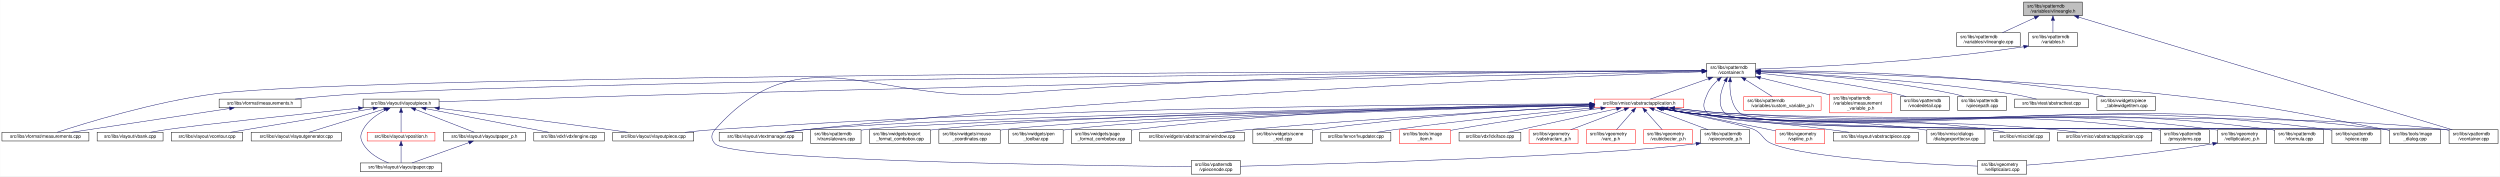
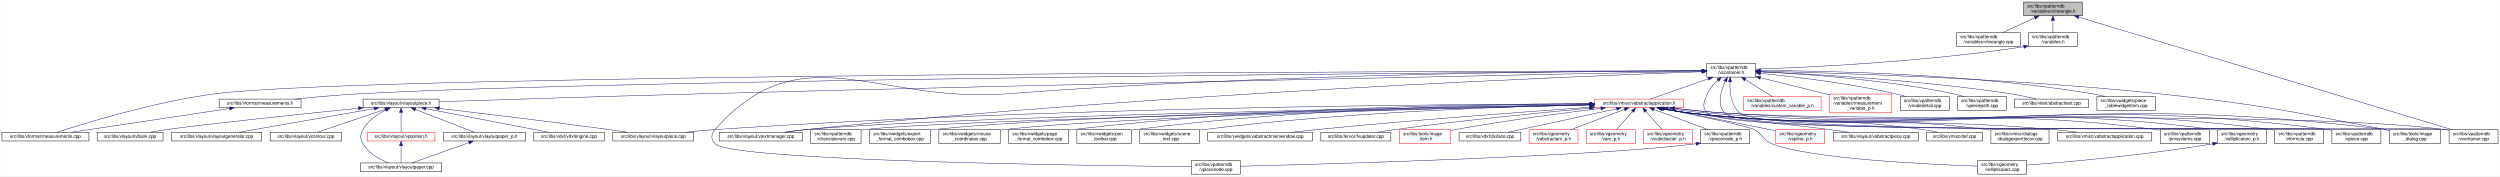
<svg xmlns="http://www.w3.org/2000/svg" xmlns:xlink="http://www.w3.org/1999/xlink" width="5462pt" height="385pt" viewBox="0.00 0.00 5461.50 385.00">
  <g id="graph0" class="graph" transform="scale(1 1) rotate(0) translate(4 381)">
    <polygon fill="white" stroke="transparent" points="-4,4 -4,-381 5457.5,-381 5457.5,4 -4,4" />
    <g id="node1" class="node">
      <g id="a_node1">
        <a xlink:title=" ">
          <polygon fill="#bfbfbf" stroke="black" points="4417,-346.5 4417,-376.5 4545,-376.5 4545,-346.5 4417,-346.5" />
          <text text-anchor="start" x="4425" y="-364.5" font-family="Helvetica,sans-Serif" font-size="10.00">src/libs/vpatterndb</text>
          <text text-anchor="middle" x="4481" y="-353.5" font-family="Helvetica,sans-Serif" font-size="10.00">/variables/vlineangle.h</text>
        </a>
      </g>
    </g>
    <g id="node2" class="node">
      <g id="a_node2">
        <a xlink:href="../../d6/d98/vlineangle_8cpp.html" target="_top" xlink:title=" ">
          <polygon fill="white" stroke="black" points="4270.5,-279.5 4270.5,-309.5 4409.5,-309.5 4409.5,-279.5 4270.5,-279.5" />
          <text text-anchor="start" x="4278.5" y="-297.5" font-family="Helvetica,sans-Serif" font-size="10.00">src/libs/vpatterndb</text>
          <text text-anchor="middle" x="4340" y="-286.5" font-family="Helvetica,sans-Serif" font-size="10.00">/variables/vlineangle.cpp</text>
        </a>
      </g>
    </g>
    <g id="edge1" class="edge">
      <path fill="none" stroke="midnightblue" d="M4441.15,-342.13C4418.75,-331.8 4391.22,-319.11 4370.54,-309.58" />
      <polygon fill="midnightblue" stroke="midnightblue" points="4439.86,-345.39 4450.41,-346.4 4442.79,-339.03 4439.86,-345.39" />
    </g>
    <g id="node3" class="node">
      <g id="a_node3">
        <a xlink:href="../../de/dca/variables_8h.html" target="_top" xlink:title=" ">
          <polygon fill="white" stroke="black" points="4427.5,-279.5 4427.5,-309.5 4534.5,-309.5 4534.5,-279.5 4427.5,-279.5" />
          <text text-anchor="start" x="4435.5" y="-297.5" font-family="Helvetica,sans-Serif" font-size="10.00">src/libs/vpatterndb</text>
          <text text-anchor="middle" x="4481" y="-286.5" font-family="Helvetica,sans-Serif" font-size="10.00">/variables.h</text>
        </a>
      </g>
    </g>
    <g id="edge2" class="edge">
      <path fill="none" stroke="midnightblue" d="M4481,-336.11C4481,-327.15 4481,-317.32 4481,-309.58" />
      <polygon fill="midnightblue" stroke="midnightblue" points="4477.5,-336.4 4481,-346.4 4484.5,-336.4 4477.5,-336.4" />
    </g>
-     <g id="node34" class="node">
-       <g id="a_node34">
+     <g id="node35" class="node">
+       <g id="a_node35">
        <a xlink:href="../../d6/d46/vcontainer_8cpp.html" target="_top" xlink:title=" ">
          <polygon fill="white" stroke="black" points="5346.5,-67.5 5346.5,-97.5 5453.5,-97.5 5453.5,-67.5 5346.5,-67.5" />
          <text text-anchor="start" x="5354.5" y="-85.5" font-family="Helvetica,sans-Serif" font-size="10.00">src/libs/vpatterndb</text>
          <text text-anchor="middle" x="5400" y="-74.5" font-family="Helvetica,sans-Serif" font-size="10.00">/vcontainer.cpp</text>
        </a>
      </g>
    </g>
    <g id="edge61" class="edge">
      <path fill="none" stroke="midnightblue" d="M4537.14,-343.58C4704.71,-293.07 5199.2,-144.02 5353.48,-97.52" />
      <polygon fill="midnightblue" stroke="midnightblue" points="4536.08,-340.24 4527.52,-346.48 4538.1,-346.94 4536.08,-340.24" />
    </g>
    <g id="node4" class="node">
      <g id="a_node4">
        <a xlink:href="../../d3/df7/vcontainer_8h.html" target="_top" xlink:title=" ">
          <polygon fill="white" stroke="black" points="3724.5,-212.5 3724.5,-242.5 3831.5,-242.5 3831.5,-212.5 3724.5,-212.5" />
          <text text-anchor="start" x="3732.5" y="-230.5" font-family="Helvetica,sans-Serif" font-size="10.00">src/libs/vpatterndb</text>
          <text text-anchor="middle" x="3778" y="-219.5" font-family="Helvetica,sans-Serif" font-size="10.00">/vcontainer.h</text>
        </a>
      </g>
    </g>
    <g id="edge3" class="edge">
      <path fill="none" stroke="midnightblue" d="M4417.12,-278.85C4195.23,-245.09 3940.9,-233.62 3831.92,-230" />
      <polygon fill="midnightblue" stroke="midnightblue" points="4416.91,-282.36 4427.33,-280.42 4417.98,-275.44 4416.91,-282.36" />
    </g>
    <g id="node5" class="node">
      <g id="a_node5">
        <a xlink:href="../../d2/d47/image__dialog_8cpp.html" target="_top" xlink:title=" ">
          <polygon fill="white" stroke="black" points="5216,-67.5 5216,-97.5 5328,-97.5 5328,-67.5 5216,-67.5" />
          <text text-anchor="start" x="5224" y="-85.5" font-family="Helvetica,sans-Serif" font-size="10.00">src/libs/tools/image</text>
          <text text-anchor="middle" x="5272" y="-74.5" font-family="Helvetica,sans-Serif" font-size="10.00">_dialog.cpp</text>
        </a>
      </g>
    </g>
    <g id="edge4" class="edge">
      <path fill="none" stroke="midnightblue" d="M3841.77,-225.32C3993.38,-222.03 4387.12,-210.58 4714,-176 4934.61,-152.66 4989.08,-139.5 5207,-98 5209.84,-97.46 5212.74,-96.89 5215.67,-96.29" />
      <polygon fill="midnightblue" stroke="midnightblue" points="3841.63,-221.83 3831.71,-225.54 3841.78,-228.82 3841.63,-221.83" />
    </g>
    <g id="node6" class="node">
      <g id="a_node6">
        <a xlink:href="../../dc/db7/measurements_8h.html" target="_top" xlink:title=" ">
          <polygon fill="white" stroke="black" points="474.5,-145.5 474.5,-164.5 653.5,-164.5 653.5,-145.5 474.5,-145.5" />
          <text text-anchor="middle" x="564" y="-152.5" font-family="Helvetica,sans-Serif" font-size="10.00">src/libs/vformat/measurements.h</text>
        </a>
      </g>
    </g>
    <g id="edge5" class="edge">
      <path fill="none" stroke="midnightblue" d="M3714.19,-226.08C3335.56,-223.5 1379.93,-208.78 780,-176 733.65,-173.47 681.87,-168.74 640.62,-164.51" />
      <polygon fill="midnightblue" stroke="midnightblue" points="3714.39,-229.58 3724.41,-226.15 3714.44,-222.58 3714.39,-229.58" />
    </g>
    <g id="node7" class="node">
      <g id="a_node7">
        <a xlink:href="../../d9/de3/measurements_8cpp.html" target="_top" xlink:title=" ">
          <polygon fill="white" stroke="black" points="0,-73 0,-92 190,-92 190,-73 0,-73" />
          <text text-anchor="middle" x="95" y="-80" font-family="Helvetica,sans-Serif" font-size="10.00">src/libs/vformat/measurements.cpp</text>
        </a>
      </g>
    </g>
    <g id="edge7" class="edge">
      <path fill="none" stroke="midnightblue" d="M3714.35,-226.41C3283.26,-225.68 798.19,-219.6 465,-176 333.04,-158.73 180.2,-111.56 120.62,-92.08" />
      <polygon fill="midnightblue" stroke="midnightblue" points="3714.44,-229.91 3724.45,-226.43 3714.45,-222.91 3714.44,-229.91" />
    </g>
    <g id="node8" class="node">
      <g id="a_node8">
        <a xlink:href="../../d6/de0/vlayoutpiece_8h.html" target="_top" xlink:title=" ">
          <polygon fill="white" stroke="black" points="789,-145.5 789,-164.5 955,-164.5 955,-145.5 789,-145.5" />
          <text text-anchor="middle" x="872" y="-152.5" font-family="Helvetica,sans-Serif" font-size="10.00">src/libs/vlayout/vlayoutpiece.h</text>
        </a>
      </g>
    </g>
    <g id="edge8" class="edge">
      <path fill="none" stroke="midnightblue" d="M3714.07,-225.26C3446.72,-220.03 2391.94,-198.99 1525,-176 1320.2,-170.57 1079.32,-162.85 955.23,-158.77" />
      <polygon fill="midnightblue" stroke="midnightblue" points="3714.29,-228.76 3724.36,-225.46 3714.43,-221.77 3714.29,-228.76" />
    </g>
    <g id="node17" class="node">
      <g id="a_node17">
        <a xlink:href="../../d8/d70/vtextmanager_8cpp.html" target="_top" xlink:title=" ">
          <polygon fill="white" stroke="black" points="1567,-73 1567,-92 1749,-92 1749,-73 1567,-73" />
          <text text-anchor="middle" x="1658" y="-80" font-family="Helvetica,sans-Serif" font-size="10.00">src/libs/vlayout/vtextmanager.cpp</text>
        </a>
      </g>
    </g>
    <g id="edge19" class="edge">
      <path fill="none" stroke="midnightblue" d="M3714.06,-224.31C3463.68,-215.33 2525.95,-177.97 1758,-98 1742.73,-96.41 1726.22,-94.21 1711.1,-92.01" />
      <polygon fill="midnightblue" stroke="midnightblue" points="3714.3,-227.82 3724.42,-224.68 3714.55,-220.82 3714.3,-227.82" />
    </g>
    <g id="node18" class="node">
      <g id="a_node18">
        <a xlink:href="../../d5/d74/vabstractapplication_8h.html" target="_top" xlink:title=" ">
          <polygon fill="white" stroke="red" points="3479.5,-145.5 3479.5,-164.5 3674.5,-164.5 3674.5,-145.5 3479.5,-145.5" />
          <text text-anchor="middle" x="3577" y="-152.5" font-family="Helvetica,sans-Serif" font-size="10.00">src/libs/vmisc/vabstractapplication.h</text>
        </a>
      </g>
    </g>
    <g id="edge20" class="edge">
      <path fill="none" stroke="midnightblue" d="M3728.14,-209.01C3687.77,-194.85 3632.63,-175.51 3601.33,-164.53" />
      <polygon fill="midnightblue" stroke="midnightblue" points="3727.21,-212.4 3737.81,-212.4 3729.53,-205.79 3727.21,-212.4" />
    </g>
    <g id="node33" class="node">
      <g id="a_node33">
        <a xlink:href="../../db/d11/vformula_8cpp.html" target="_top" xlink:title=" ">
          <polygon fill="white" stroke="black" points="4965.5,-67.5 4965.5,-97.5 5072.5,-97.5 5072.5,-67.5 4965.5,-67.5" />
          <text text-anchor="start" x="4973.5" y="-85.5" font-family="Helvetica,sans-Serif" font-size="10.00">src/libs/vpatterndb</text>
          <text text-anchor="middle" x="5019" y="-74.5" font-family="Helvetica,sans-Serif" font-size="10.00">/vformula.cpp</text>
        </a>
      </g>
    </g>
    <g id="edge53" class="edge">
      <path fill="none" stroke="midnightblue" d="M3748.79,-205.76C3739.73,-197.63 3730.85,-187.48 3726,-176 3718.73,-158.81 3713,-147.39 3726,-134 3773.67,-84.92 4889.15,-106.83 4957,-98 4959.74,-97.64 4962.54,-97.22 4965.35,-96.74" />
      <polygon fill="midnightblue" stroke="midnightblue" points="3746.79,-208.65 3756.7,-212.38 3751.28,-203.28 3746.79,-208.65" />
    </g>
-     <g id="edge54" class="edge">
-       <path fill="none" stroke="midnightblue" d="M3775.43,-202.21C3774.65,-180.7 3777.52,-150.27 3797,-134 3862.69,-79.14 5252.09,-108.65 5337,-98 5340.01,-97.62 5343.08,-97.16 5346.17,-96.64" />
-       <polygon fill="midnightblue" stroke="midnightblue" points="3771.94,-202.48 3776.07,-212.23 3778.92,-202.03 3771.94,-202.48" />
-     </g>
-     <g id="node35" class="node">
-       <g id="a_node35">
+     <g id="node34" class="node">
+       <g id="a_node34">
        <a xlink:href="../../df/d7a/vpiece_8cpp.html" target="_top" xlink:title=" ">
          <polygon fill="white" stroke="black" points="5090.5,-67.5 5090.5,-97.5 5197.5,-97.5 5197.5,-67.5 5090.5,-67.5" />
          <text text-anchor="start" x="5098.5" y="-85.5" font-family="Helvetica,sans-Serif" font-size="10.00">src/libs/vpatterndb</text>
          <text text-anchor="middle" x="5144" y="-74.5" font-family="Helvetica,sans-Serif" font-size="10.00">/vpiece.cpp</text>
        </a>
      </g>
    </g>
-     <g id="edge57" class="edge">
+     <g id="edge55" class="edge">
      <path fill="none" stroke="midnightblue" d="M3765.06,-203.25C3755.32,-182.3 3746.4,-152.09 3764,-134 3815.08,-81.5 5009.35,-107.39 5082,-98 5084.74,-97.65 5087.54,-97.22 5090.35,-96.75" />
      <polygon fill="midnightblue" stroke="midnightblue" points="3762.04,-205.04 3769.64,-212.42 3768.3,-201.91 3762.04,-205.04" />
+     </g>
+     <g id="edge57" class="edge">
+       <path fill="none" stroke="midnightblue" d="M3775.43,-202.21C3774.65,-180.7 3777.52,-150.27 3797,-134 3862.69,-79.14 5252.09,-108.65 5337,-98 5340.01,-97.62 5343.08,-97.16 5346.17,-96.64" />
+       <polygon fill="midnightblue" stroke="midnightblue" points="3771.94,-202.48 3776.07,-212.23 3778.92,-202.03 3771.94,-202.48" />
    </g>
    <g id="node37" class="node">
      <g id="a_node37">
        <a xlink:href="../../d8/dba/vpiecenode_8cpp.html" target="_top" xlink:title=" ">
          <polygon fill="white" stroke="black" points="2598.5,-0.5 2598.5,-30.5 2705.5,-30.5 2705.5,-0.5 2598.5,-0.5" />
          <text text-anchor="start" x="2606.5" y="-18.5" font-family="Helvetica,sans-Serif" font-size="10.00">src/libs/vpatterndb</text>
          <text text-anchor="middle" x="2652" y="-7.5" font-family="Helvetica,sans-Serif" font-size="10.00">/vpiecenode.cpp</text>
        </a>
      </g>
    </g>
    <g id="edge56" class="edge">
      <path fill="none" stroke="midnightblue" d="M3714.12,-226.52C3499.39,-226.15 2784.04,-221.37 2195,-176 1910.62,-154.1 1747.03,-311.59 1558,-98 1548.87,-87.68 1548.48,-76.96 1558,-67 1594.27,-29.01 2383.23,-18.98 2598.28,-16.94" />
      <polygon fill="midnightblue" stroke="midnightblue" points="3714.26,-230.02 3724.26,-226.54 3714.27,-223.02 3714.26,-230.02" />
    </g>
    <g id="node45" class="node">
      <g id="a_node45">
        <a xlink:href="../../d3/d02/custom__variable__p_8h.html" target="_top" xlink:title=" ">
          <polygon fill="white" stroke="red" points="3805.5,-140 3805.5,-170 3974.5,-170 3974.5,-140 3805.5,-140" />
          <text text-anchor="start" x="3813.5" y="-158" font-family="Helvetica,sans-Serif" font-size="10.00">src/libs/vpatterndb</text>
          <text text-anchor="middle" x="3890" y="-147" font-family="Helvetica,sans-Serif" font-size="10.00">/variables/custom_variable_p.h</text>
        </a>
      </g>
    </g>
    <g id="edge51" class="edge">
      <path fill="none" stroke="midnightblue" d="M3809.1,-206.92C3827.69,-195.22 3850.87,-180.63 3867.64,-170.07" />
      <polygon fill="midnightblue" stroke="midnightblue" points="3806.99,-204.11 3800.4,-212.4 3810.72,-210.04 3806.99,-204.11" />
    </g>
    <g id="node46" class="node">
      <g id="a_node46">
        <a xlink:href="../../d7/d8a/measurement__variable__p_8h.html" target="_top" xlink:title=" ">
          <polygon fill="white" stroke="red" points="3993,-134.5 3993,-175.5 4129,-175.5 4129,-134.5 3993,-134.5" />
          <text text-anchor="start" x="4001" y="-163.5" font-family="Helvetica,sans-Serif" font-size="10.00">src/libs/vpatterndb</text>
          <text text-anchor="start" x="4001" y="-152.5" font-family="Helvetica,sans-Serif" font-size="10.00">/variables/measurement</text>
          <text text-anchor="middle" x="4061" y="-141.5" font-family="Helvetica,sans-Serif" font-size="10.00">_variable_p.h</text>
        </a>
      </g>
    </g>
    <g id="edge52" class="edge">
      <path fill="none" stroke="midnightblue" d="M3841.63,-211.14C3882.37,-201.25 3936.34,-188.03 3984,-176 3986.95,-175.26 3989.95,-174.49 3992.99,-173.72" />
      <polygon fill="midnightblue" stroke="midnightblue" points="3840.73,-207.76 3831.83,-213.52 3842.38,-214.56 3840.73,-207.76" />
    </g>
    <g id="node47" class="node">
      <g id="a_node47">
        <a xlink:href="../../d6/d91/vnodedetail_8cpp.html" target="_top" xlink:title=" ">
          <polygon fill="white" stroke="black" points="4147.5,-140 4147.5,-170 4254.5,-170 4254.5,-140 4147.5,-140" />
          <text text-anchor="start" x="4155.5" y="-158" font-family="Helvetica,sans-Serif" font-size="10.00">src/libs/vpatterndb</text>
          <text text-anchor="middle" x="4201" y="-147" font-family="Helvetica,sans-Serif" font-size="10.00">/vnodedetail.cpp</text>
        </a>
      </g>
    </g>
-     <g id="edge55" class="edge">
+     <g id="edge54" class="edge">
      <path fill="none" stroke="midnightblue" d="M3841.9,-220.81C3914.33,-213.61 4035.64,-199.25 4138,-176 4145.27,-174.35 4152.92,-172.24 4160.27,-170.03" />
      <polygon fill="midnightblue" stroke="midnightblue" points="3841.19,-217.36 3831.57,-221.82 3841.87,-224.33 3841.19,-217.36" />
    </g>
    <g id="node48" class="node">
      <g id="a_node48">
        <a xlink:href="../../da/de1/vpiecepath_8cpp.html" target="_top" xlink:title=" ">
          <polygon fill="white" stroke="black" points="4272.5,-140 4272.5,-170 4379.5,-170 4379.5,-140 4272.5,-140" />
          <text text-anchor="start" x="4280.5" y="-158" font-family="Helvetica,sans-Serif" font-size="10.00">src/libs/vpatterndb</text>
          <text text-anchor="middle" x="4326" y="-147" font-family="Helvetica,sans-Serif" font-size="10.00">/vpiecepath.cpp</text>
        </a>
      </g>
    </g>
    <g id="edge58" class="edge">
      <path fill="none" stroke="midnightblue" d="M3841.94,-224.1C3935.49,-219.64 4114.79,-207.46 4264,-176 4271.41,-174.44 4279.2,-172.32 4286.64,-170.05" />
      <polygon fill="midnightblue" stroke="midnightblue" points="3841.61,-220.61 3831.78,-224.57 3841.93,-227.61 3841.61,-220.61" />
    </g>
    <g id="node49" class="node">
      <g id="a_node49">
        <a xlink:href="../../d1/d3a/abstracttest_8cpp.html" target="_top" xlink:title=" ">
          <polygon fill="white" stroke="black" points="4397.5,-145.5 4397.5,-164.5 4558.5,-164.5 4558.5,-145.5 4397.5,-145.5" />
          <text text-anchor="middle" x="4478" y="-152.5" font-family="Helvetica,sans-Serif" font-size="10.00">src/libs/vtest/abstracttest.cpp</text>
        </a>
      </g>
    </g>
    <g id="edge59" class="edge">
      <path fill="none" stroke="midnightblue" d="M3841.9,-224.13C3953.47,-219.36 4190.81,-206.31 4389,-176 4407.79,-173.13 4428.52,-168.55 4445.24,-164.5" />
      <polygon fill="midnightblue" stroke="midnightblue" points="3841.67,-220.64 3831.82,-224.56 3841.96,-227.64 3841.67,-220.64" />
    </g>
    <g id="node50" class="node">
      <g id="a_node50">
        <a xlink:href="../../da/db4/piece__tablewidgetitem_8cpp.html" target="_top" xlink:title=" ">
          <polygon fill="white" stroke="black" points="4577,-140 4577,-170 4705,-170 4705,-140 4577,-140" />
          <text text-anchor="start" x="4585" y="-158" font-family="Helvetica,sans-Serif" font-size="10.00">src/libs/vwidgets/piece</text>
          <text text-anchor="middle" x="4641" y="-147" font-family="Helvetica,sans-Serif" font-size="10.00">_tablewidgetitem.cpp</text>
        </a>
      </g>
    </g>
    <g id="edge60" class="edge">
      <path fill="none" stroke="midnightblue" d="M3841.76,-226.8C3976.71,-226.49 4300.81,-220.66 4568,-176 4576.94,-174.51 4586.37,-172.36 4595.37,-170.03" />
      <polygon fill="midnightblue" stroke="midnightblue" points="3841.59,-223.3 3831.6,-226.82 3841.6,-230.3 3841.59,-223.3" />
    </g>
    <g id="edge6" class="edge">
      <path fill="none" stroke="midnightblue" d="M497.33,-143.98C404.73,-130.06 238.78,-105.11 151.77,-92.03" />
      <polygon fill="midnightblue" stroke="midnightblue" points="497.02,-147.47 507.43,-145.5 498.06,-140.55 497.02,-147.47" />
    </g>
    <g id="node9" class="node">
      <g id="a_node9">
        <a xlink:href="../../dd/d66/vdxfengine_8cpp.html" target="_top" xlink:title=" ">
          <polygon fill="white" stroke="black" points="1162,-73 1162,-92 1316,-92 1316,-73 1162,-73" />
          <text text-anchor="middle" x="1239" y="-80" font-family="Helvetica,sans-Serif" font-size="10.00">src/libs/vdxf/vdxfengine.cpp</text>
        </a>
      </g>
    </g>
    <g id="edge9" class="edge">
      <path fill="none" stroke="midnightblue" d="M926.17,-143.59C998.99,-129.6 1127.11,-104.99 1194.57,-92.03" />
      <polygon fill="midnightblue" stroke="midnightblue" points="925.43,-140.17 916.27,-145.5 926.75,-147.05 925.43,-140.17" />
    </g>
    <g id="node10" class="node">
      <g id="a_node10">
        <a xlink:href="../../de/da8/vbank_8cpp.html" target="_top" xlink:title=" ">
          <polygon fill="white" stroke="black" points="208,-73 208,-92 352,-92 352,-73 208,-73" />
          <text text-anchor="middle" x="280" y="-80" font-family="Helvetica,sans-Serif" font-size="10.00">src/libs/vlayout/vbank.cpp</text>
        </a>
      </g>
    </g>
    <g id="edge10" class="edge">
      <path fill="none" stroke="midnightblue" d="M778.69,-144.54C653.88,-131.76 439.24,-109.28 361,-98 349.12,-96.29 336.32,-94.14 324.48,-92.02" />
      <polygon fill="midnightblue" stroke="midnightblue" points="778.69,-148.06 788.99,-145.6 779.4,-141.1 778.69,-148.06" />
    </g>
    <g id="node11" class="node">
      <g id="a_node11">
-         <a xlink:href="../../df/d5d/vcontour_8cpp.html" target="_top" xlink:title=" ">
-           <polygon fill="white" stroke="black" points="370,-73 370,-92 526,-92 526,-73 370,-73" />
-           <text text-anchor="middle" x="448" y="-80" font-family="Helvetica,sans-Serif" font-size="10.00">src/libs/vlayout/vcontour.cpp</text>
+         <a xlink:href="../../d3/d39/vlayoutgenerator_8cpp.html" target="_top" xlink:title=" ">
+           <polygon fill="white" stroke="black" points="370.5,-73 370.5,-92 567.5,-92 567.5,-73 370.5,-73" />
+           <text text-anchor="middle" x="469" y="-80" font-family="Helvetica,sans-Serif" font-size="10.00">src/libs/vlayout/vlayoutgenerator.cpp</text>
        </a>
      </g>
    </g>
    <g id="edge11" class="edge">
-       <path fill="none" stroke="midnightblue" d="M810.96,-143.85C727.1,-129.91 577.75,-105.07 499.33,-92.03" />
-       <polygon fill="midnightblue" stroke="midnightblue" points="810.42,-147.31 820.86,-145.5 811.57,-140.4 810.42,-147.31" />
+       <path fill="none" stroke="midnightblue" d="M813.5,-143.77C733.7,-129.81 592.17,-105.05 517.78,-92.03" />
+       <polygon fill="midnightblue" stroke="midnightblue" points="812.94,-147.22 823.39,-145.5 814.14,-140.33 812.94,-147.22" />
    </g>
    <g id="node12" class="node">
      <g id="a_node12">
-         <a xlink:href="../../d3/d39/vlayoutgenerator_8cpp.html" target="_top" xlink:title=" ">
-           <polygon fill="white" stroke="black" points="544.5,-73 544.5,-92 741.5,-92 741.5,-73 544.5,-73" />
-           <text text-anchor="middle" x="643" y="-80" font-family="Helvetica,sans-Serif" font-size="10.00">src/libs/vlayout/vlayoutgenerator.cpp</text>
+         <a xlink:href="../../df/d5d/vcontour_8cpp.html" target="_top" xlink:title=" ">
+           <polygon fill="white" stroke="black" points="586,-73 586,-92 742,-92 742,-73 586,-73" />
+           <text text-anchor="middle" x="664" y="-80" font-family="Helvetica,sans-Serif" font-size="10.00">src/libs/vlayout/vcontour.cpp</text>
        </a>
      </g>
    </g>
    <g id="edge12" class="edge">
-       <path fill="none" stroke="midnightblue" d="M834.79,-142.55C788.86,-128.4 711.78,-104.68 670.72,-92.03" />
-       <polygon fill="midnightblue" stroke="midnightblue" points="833.79,-145.9 844.38,-145.5 835.85,-139.21 833.79,-145.9" />
+       <path fill="none" stroke="midnightblue" d="M837.42,-142.28C795.6,-128.11 726.24,-104.6 689.18,-92.03" />
+       <polygon fill="midnightblue" stroke="midnightblue" points="836.32,-145.6 846.91,-145.5 838.56,-138.97 836.32,-145.6" />
    </g>
    <g id="node13" class="node">
      <g id="a_node13">
        <a xlink:href="../../d2/d2d/vlayoutpaper__p_8h.html" target="_top" xlink:title=" ">
          <polygon fill="white" stroke="black" points="964.5,-73 964.5,-92 1143.5,-92 1143.5,-73 964.5,-73" />
          <text text-anchor="middle" x="1054" y="-80" font-family="Helvetica,sans-Serif" font-size="10.00">src/libs/vlayout/vlayoutpaper_p.h</text>
        </a>
      </g>
    </g>
    <g id="edge13" class="edge">
      <path fill="none" stroke="midnightblue" d="M903.66,-141.74C940.38,-127.51 999.95,-104.44 1031.97,-92.03" />
      <polygon fill="midnightblue" stroke="midnightblue" points="902.01,-138.62 893.95,-145.5 904.54,-145.15 902.01,-138.62" />
    </g>
    <g id="node14" class="node">
      <g id="a_node14">
        <a xlink:href="../../d1/dd1/vlayoutpaper_8cpp.html" target="_top" xlink:title=" ">
          <polygon fill="white" stroke="black" points="783,-6 783,-25 961,-25 961,-6 783,-6" />
          <text text-anchor="middle" x="872" y="-13" font-family="Helvetica,sans-Serif" font-size="10.00">src/libs/vlayout/vlayoutpaper.cpp</text>
        </a>
      </g>
    </g>
    <g id="edge15" class="edge">
      <path fill="none" stroke="midnightblue" d="M838.94,-141.04C820.66,-131.96 799.56,-117.87 789,-98 782.53,-85.83 782.25,-79.01 789,-67 800.82,-45.97 825.33,-32.68 844.67,-25.04" />
      <polygon fill="midnightblue" stroke="midnightblue" points="837.63,-144.29 848.18,-145.33 840.59,-137.94 837.63,-144.29" />
    </g>
    <g id="node15" class="node">
      <g id="a_node15">
        <a xlink:href="../../db/d5c/vposition_8h.html" target="_top" xlink:title=" ">
          <polygon fill="white" stroke="red" points="798,-73 798,-92 946,-92 946,-73 798,-73" />
          <text text-anchor="middle" x="872" y="-80" font-family="Helvetica,sans-Serif" font-size="10.00">src/libs/vlayout/vposition.h</text>
        </a>
      </g>
    </g>
    <g id="edge16" class="edge">
      <path fill="none" stroke="midnightblue" d="M872,-134.94C872,-121.03 872,-102.82 872,-92.22" />
      <polygon fill="midnightblue" stroke="midnightblue" points="868.5,-135.36 872,-145.36 875.5,-135.36 868.5,-135.36" />
    </g>
    <g id="node16" class="node">
      <g id="a_node16">
        <a xlink:href="../../dd/d70/vlayoutpiece_8cpp.html" target="_top" xlink:title=" ">
          <polygon fill="white" stroke="black" points="1334.5,-73 1334.5,-92 1511.5,-92 1511.5,-73 1334.5,-73" />
          <text text-anchor="middle" x="1423" y="-80" font-family="Helvetica,sans-Serif" font-size="10.00">src/libs/vlayout/vlayoutpiece.cpp</text>
        </a>
      </g>
    </g>
    <g id="edge18" class="edge">
      <path fill="none" stroke="midnightblue" d="M955.41,-144.29C1046.35,-133.57 1196.14,-115.49 1325,-98 1338.63,-96.15 1353.32,-94.04 1367.06,-92.01" />
      <polygon fill="midnightblue" stroke="midnightblue" points="954.95,-140.82 945.43,-145.47 955.77,-147.78 954.95,-140.82" />
    </g>
    <g id="edge14" class="edge">
      <path fill="none" stroke="midnightblue" d="M1020.22,-69.44C984.12,-56.54 927.79,-36.42 895.98,-25.06" />
      <polygon fill="midnightblue" stroke="midnightblue" points="1019.24,-72.8 1029.83,-72.87 1021.59,-66.21 1019.24,-72.8" />
    </g>
    <g id="edge17" class="edge">
      <path fill="none" stroke="midnightblue" d="M872,-62.54C872,-50.17 872,-34.62 872,-25.13" />
      <polygon fill="midnightblue" stroke="midnightblue" points="868.5,-62.73 872,-72.73 875.5,-62.73 868.5,-62.73" />
    </g>
    <g id="edge23" class="edge">
      <path fill="none" stroke="midnightblue" d="M3654.2,-144.31C3687.87,-140.46 3727.83,-136.38 3764,-134 4404.15,-91.85 4570.25,-176.21 5207,-98 5209.87,-97.65 5212.8,-97.23 5215.75,-96.75" />
      <polygon fill="midnightblue" stroke="midnightblue" points="3653.49,-140.87 3643.96,-145.5 3654.3,-147.82 3653.49,-140.87" />
    </g>
    <g id="edge33" class="edge">
      <path fill="none" stroke="midnightblue" d="M3469.37,-154.01C3167.5,-153.41 2287.27,-147.2 1558,-98 1536.6,-96.56 1513.35,-94.31 1492.28,-92.01" />
      <polygon fill="midnightblue" stroke="midnightblue" points="3469.42,-157.51 3479.43,-154.03 3469.44,-150.51 3469.42,-157.51" />
    </g>
    <g id="edge34" class="edge">
      <path fill="none" stroke="midnightblue" d="M3469.4,-152.29C3131.39,-146.66 2093.45,-127.39 1758,-98 1742.01,-96.6 1724.67,-94.35 1709,-92.03" />
      <polygon fill="midnightblue" stroke="midnightblue" points="3469.38,-155.79 3479.44,-152.46 3469.5,-148.79 3469.38,-155.79" />
    </g>
    <g id="node19" class="node">
      <g id="a_node19">
        <a xlink:href="../../d4/d90/fvupdater_8cpp.html" target="_top" xlink:title=" ">
          <polygon fill="white" stroke="black" points="2881.5,-73 2881.5,-92 3034.5,-92 3034.5,-73 2881.5,-73" />
          <text text-anchor="middle" x="2958" y="-80" font-family="Helvetica,sans-Serif" font-size="10.00">src/libs/fervor/fvupdater.cpp</text>
        </a>
      </g>
    </g>
    <g id="edge21" class="edge">
      <path fill="none" stroke="midnightblue" d="M3468.79,-144.62C3360.94,-134.81 3190.68,-118.05 3044,-98 3031.4,-96.28 3017.81,-94.12 3005.23,-92.01" />
      <polygon fill="midnightblue" stroke="midnightblue" points="3468.76,-148.14 3479.03,-145.55 3469.39,-141.16 3468.76,-148.14" />
    </g>
    <g id="node20" class="node">
      <g id="a_node20">
        <a xlink:href="../../d1/d8d/image__item_8h.html" target="_top" xlink:title=" ">
          <polygon fill="white" stroke="red" points="3053,-67.5 3053,-97.5 3165,-97.5 3165,-67.5 3053,-67.5" />
          <text text-anchor="start" x="3061" y="-85.5" font-family="Helvetica,sans-Serif" font-size="10.00">src/libs/tools/image</text>
          <text text-anchor="middle" x="3109" y="-74.5" font-family="Helvetica,sans-Serif" font-size="10.00">_item.h</text>
        </a>
      </g>
    </g>
    <g id="edge22" class="edge">
      <path fill="none" stroke="midnightblue" d="M3493.17,-144.25C3411.64,-134.32 3284.42,-117.61 3175,-98 3171.77,-97.42 3168.45,-96.79 3165.11,-96.14" />
      <polygon fill="midnightblue" stroke="midnightblue" points="3493.02,-147.76 3503.37,-145.49 3493.87,-140.81 3493.02,-147.76" />
    </g>
    <g id="node21" class="node">
      <g id="a_node21">
        <a xlink:href="../../d9/dc8/dxiface_8cpp.html" target="_top" xlink:title=" ">
          <polygon fill="white" stroke="black" points="3183.5,-73 3183.5,-92 3318.5,-92 3318.5,-73 3183.5,-73" />
          <text text-anchor="middle" x="3251" y="-80" font-family="Helvetica,sans-Serif" font-size="10.00">src/libs/vdxf/dxiface.cpp</text>
        </a>
      </g>
    </g>
    <g id="edge24" class="edge">
      <path fill="none" stroke="midnightblue" d="M3527.69,-143.34C3462.8,-129.3 3350.02,-104.91 3290.46,-92.03" />
      <polygon fill="midnightblue" stroke="midnightblue" points="3527.16,-146.8 3537.68,-145.5 3528.64,-139.96 3527.16,-146.8" />
    </g>
    <g id="node22" class="node">
      <g id="a_node22">
        <a xlink:href="../../da/d75/vabstractarc__p_8h.html" target="_top" xlink:title=" ">
          <polygon fill="white" stroke="red" points="3336.5,-67.5 3336.5,-97.5 3443.5,-97.5 3443.5,-67.5 3336.5,-67.5" />
          <text text-anchor="start" x="3344.5" y="-85.5" font-family="Helvetica,sans-Serif" font-size="10.00">src/libs/vgeometry</text>
          <text text-anchor="middle" x="3390" y="-74.5" font-family="Helvetica,sans-Serif" font-size="10.00">/vabstractarc_p.h</text>
        </a>
      </g>
    </g>
    <g id="edge25" class="edge">
      <path fill="none" stroke="midnightblue" d="M3544.91,-141.9C3512.22,-129.58 3461.56,-110.48 3427.15,-97.51" />
      <polygon fill="midnightblue" stroke="midnightblue" points="3543.85,-145.24 3554.44,-145.5 3546.32,-138.69 3543.85,-145.24" />
    </g>
    <g id="node23" class="node">
      <g id="a_node23">
        <a xlink:href="../../dc/da3/varc__p_8h.html" target="_top" xlink:title=" ">
          <polygon fill="white" stroke="red" points="3461.5,-67.5 3461.5,-97.5 3568.5,-97.5 3568.5,-67.5 3461.5,-67.5" />
          <text text-anchor="start" x="3469.5" y="-85.5" font-family="Helvetica,sans-Serif" font-size="10.00">src/libs/vgeometry</text>
          <text text-anchor="middle" x="3515" y="-74.5" font-family="Helvetica,sans-Serif" font-size="10.00">/varc_p.h</text>
        </a>
      </g>
    </g>
    <g id="edge26" class="edge">
      <path fill="none" stroke="midnightblue" d="M3562.7,-137.74C3552.02,-125.6 3537.57,-109.16 3527.38,-97.58" />
      <polygon fill="midnightblue" stroke="midnightblue" points="3560.17,-140.16 3569.4,-145.36 3565.42,-135.53 3560.17,-140.16" />
    </g>
    <g id="node24" class="node">
      <g id="a_node24">
        <a xlink:href="../../d5/d8e/vcubicbezier__p_8h.html" target="_top" xlink:title=" ">
          <polygon fill="white" stroke="red" points="3586.5,-67.5 3586.5,-97.5 3693.5,-97.5 3693.5,-67.5 3586.5,-67.5" />
          <text text-anchor="start" x="3594.5" y="-85.5" font-family="Helvetica,sans-Serif" font-size="10.00">src/libs/vgeometry</text>
          <text text-anchor="middle" x="3640" y="-74.5" font-family="Helvetica,sans-Serif" font-size="10.00">/vcubicbezier_p.h</text>
        </a>
      </g>
    </g>
    <g id="edge27" class="edge">
      <path fill="none" stroke="midnightblue" d="M3591.53,-137.74C3602.38,-125.6 3617.07,-109.16 3627.42,-97.58" />
      <polygon fill="midnightblue" stroke="midnightblue" points="3588.78,-135.57 3584.73,-145.36 3594,-140.23 3588.78,-135.57" />
    </g>
    <g id="node25" class="node">
      <g id="a_node25">
        <a xlink:href="../../df/dde/vellipticalarc__p_8h.html" target="_top" xlink:title=" ">
          <polygon fill="white" stroke="black" points="4840.5,-67.5 4840.5,-97.5 4947.5,-97.5 4947.5,-67.5 4840.5,-67.5" />
          <text text-anchor="start" x="4848.5" y="-85.5" font-family="Helvetica,sans-Serif" font-size="10.00">src/libs/vgeometry</text>
          <text text-anchor="middle" x="4894" y="-74.5" font-family="Helvetica,sans-Serif" font-size="10.00">/vellipticalarc_p.h</text>
        </a>
      </g>
    </g>
    <g id="edge28" class="edge">
      <path fill="none" stroke="midnightblue" d="M3626.36,-143.5C3645.52,-139.85 3667.7,-136.14 3688,-134 4193.9,-80.75 4327.64,-164.25 4832,-98 4834.74,-97.64 4837.54,-97.21 4840.35,-96.73" />
      <polygon fill="midnightblue" stroke="midnightblue" points="3625.5,-140.1 3616.36,-145.46 3626.84,-146.98 3625.5,-140.1" />
    </g>
    <g id="node26" class="node">
      <g id="a_node26">
        <a xlink:href="../../d6/dfb/vellipticalarc_8cpp.html" target="_top" xlink:title=" ">
          <polygon fill="white" stroke="black" points="4316.5,-0.5 4316.5,-30.5 4423.5,-30.5 4423.5,-0.5 4316.5,-0.5" />
          <text text-anchor="start" x="4324.5" y="-18.5" font-family="Helvetica,sans-Serif" font-size="10.00">src/libs/vgeometry</text>
          <text text-anchor="middle" x="4370" y="-7.5" font-family="Helvetica,sans-Serif" font-size="10.00">/vellipticalarc.cpp</text>
        </a>
      </g>
    </g>
-     <g id="edge31" class="edge">
+     <g id="edge30" class="edge">
      <path fill="none" stroke="midnightblue" d="M3630.34,-143.43C3698.63,-129.69 3810.3,-106.45 3828,-98 3847.98,-88.46 3846.49,-75.33 3867,-67 3947.4,-34.34 4203.73,-22.01 4316.21,-18.08" />
      <polygon fill="midnightblue" stroke="midnightblue" points="3629.3,-140.07 3620.18,-145.47 3630.68,-146.93 3629.3,-140.07" />
    </g>
    <g id="node27" class="node">
      <g id="a_node27">
        <a xlink:href="../../d1/d76/vspline__p_8h.html" target="_top" xlink:title=" ">
          <polygon fill="white" stroke="red" points="3875.5,-67.5 3875.5,-97.5 3982.5,-97.5 3982.5,-67.5 3875.5,-67.5" />
          <text text-anchor="start" x="3883.5" y="-85.5" font-family="Helvetica,sans-Serif" font-size="10.00">src/libs/vgeometry</text>
          <text text-anchor="middle" x="3929" y="-74.5" font-family="Helvetica,sans-Serif" font-size="10.00">/vspline_p.h</text>
        </a>
      </g>
    </g>
-     <g id="edge30" class="edge">
+     <g id="edge31" class="edge">
      <path fill="none" stroke="midnightblue" d="M3631.22,-143.57C3688.41,-132.5 3781.12,-114.39 3861,-98 3865.61,-97.05 3870.4,-96.06 3875.19,-95.05" />
      <polygon fill="midnightblue" stroke="midnightblue" points="3630.47,-140.15 3621.32,-145.48 3631.8,-147.02 3630.47,-140.15" />
    </g>
    <g id="node28" class="node">
      <g id="a_node28">
        <a xlink:href="../../d9/d15/vabstractpiece_8cpp.html" target="_top" xlink:title=" ">
          <polygon fill="white" stroke="black" points="4001,-73 4001,-92 4187,-92 4187,-73 4001,-73" />
          <text text-anchor="middle" x="4094" y="-80" font-family="Helvetica,sans-Serif" font-size="10.00">src/libs/vlayout/vabstractpiece.cpp</text>
        </a>
      </g>
    </g>
    <g id="edge32" class="edge">
      <path fill="none" stroke="midnightblue" d="M3631,-143.59C3649.08,-140.29 3669.38,-136.78 3688,-134 3822.57,-113.93 3857.08,-115.58 3992,-98 4006.19,-96.15 4021.47,-94.04 4035.78,-92.02" />
      <polygon fill="midnightblue" stroke="midnightblue" points="3630.12,-140.2 3620.92,-145.46 3631.39,-147.08 3630.12,-140.2" />
    </g>
    <g id="node29" class="node">
      <g id="a_node29">
-         <a xlink:href="../../db/d65/dialogexporttocsv_8cpp.html" target="_top" xlink:title=" ">
-           <polygon fill="white" stroke="black" points="4205.5,-67.5 4205.5,-97.5 4332.5,-97.5 4332.5,-67.5 4205.5,-67.5" />
-           <text text-anchor="start" x="4213.5" y="-85.5" font-family="Helvetica,sans-Serif" font-size="10.00">src/libs/vmisc/dialogs</text>
-           <text text-anchor="middle" x="4269" y="-74.5" font-family="Helvetica,sans-Serif" font-size="10.00">/dialogexporttocsv.cpp</text>
+         <a xlink:href="../../d6/d0b/def_8cpp.html" target="_top" xlink:title=" ">
+           <polygon fill="white" stroke="black" points="4205,-73 4205,-92 4327,-92 4327,-73 4205,-73" />
+           <text text-anchor="middle" x="4266" y="-80" font-family="Helvetica,sans-Serif" font-size="10.00">src/libs/vmisc/def.cpp</text>
        </a>
      </g>
    </g>
    <g id="edge35" class="edge">
-       <path fill="none" stroke="midnightblue" d="M3628.05,-143.61C3646.83,-140.11 3668.32,-136.46 3688,-134 3912.59,-105.89 3971.67,-128.11 4196,-98 4199.07,-97.59 4202.21,-97.12 4205.38,-96.63" />
+       <path fill="none" stroke="midnightblue" d="M3628.05,-143.61C3646.83,-140.11 3668.32,-136.46 3688,-134 3912.59,-105.89 3971.79,-129.02 4196,-98 4206.94,-96.49 4218.74,-94.27 4229.47,-92.03" />
      <polygon fill="midnightblue" stroke="midnightblue" points="3627.39,-140.18 3618.22,-145.48 3628.69,-147.06 3627.39,-140.18" />
    </g>
    <g id="node30" class="node">
      <g id="a_node30">
-         <a xlink:href="../../d6/d0b/def_8cpp.html" target="_top" xlink:title=" ">
-           <polygon fill="white" stroke="black" points="4351,-73 4351,-92 4473,-92 4473,-73 4351,-73" />
-           <text text-anchor="middle" x="4412" y="-80" font-family="Helvetica,sans-Serif" font-size="10.00">src/libs/vmisc/def.cpp</text>
+         <a xlink:href="../../db/d65/dialogexporttocsv_8cpp.html" target="_top" xlink:title=" ">
+           <polygon fill="white" stroke="black" points="4345.5,-67.5 4345.5,-97.5 4472.5,-97.5 4472.5,-67.5 4345.5,-67.5" />
+           <text text-anchor="start" x="4353.5" y="-85.5" font-family="Helvetica,sans-Serif" font-size="10.00">src/libs/vmisc/dialogs</text>
+           <text text-anchor="middle" x="4409" y="-74.5" font-family="Helvetica,sans-Serif" font-size="10.00">/dialogexporttocsv.cpp</text>
        </a>
      </g>
    </g>
    <g id="edge36" class="edge">
-       <path fill="none" stroke="midnightblue" d="M3627.33,-143.58C3646.27,-140.01 3668.05,-136.34 3688,-134 3977.13,-100.13 4053.34,-135.63 4342,-98 4353.08,-96.56 4365.02,-94.34 4375.84,-92.06" />
-       <polygon fill="midnightblue" stroke="midnightblue" points="3626.58,-140.16 3617.42,-145.48 3627.9,-147.03 3626.58,-140.16" />
+       <path fill="none" stroke="midnightblue" d="M3627.33,-143.58C3646.27,-140.02 3668.05,-136.34 3688,-134 3974.48,-100.36 4049.83,-134.19 4336,-98 4339.08,-97.61 4342.22,-97.17 4345.38,-96.68" />
+       <polygon fill="midnightblue" stroke="midnightblue" points="3626.58,-140.16 3617.42,-145.49 3627.9,-147.04 3626.58,-140.16" />
    </g>
    <g id="node31" class="node">
      <g id="a_node31">
        <a xlink:href="../../d0/df6/vabstractapplication_8cpp.html" target="_top" xlink:title=" ">
          <polygon fill="white" stroke="black" points="4491,-73 4491,-92 4697,-92 4697,-73 4491,-73" />
          <text text-anchor="middle" x="4594" y="-80" font-family="Helvetica,sans-Serif" font-size="10.00">src/libs/vmisc/vabstractapplication.cpp</text>
        </a>
      </g>
    </g>
    <g id="edge37" class="edge">
      <path fill="none" stroke="midnightblue" d="M3626.85,-143.56C3645.9,-139.96 3667.88,-136.26 3688,-134 4039.05,-94.59 4130.09,-128.7 4482,-98 4499.38,-96.48 4518.22,-94.27 4535.39,-92.02" />
      <polygon fill="midnightblue" stroke="midnightblue" points="3626.04,-140.15 3616.89,-145.49 3627.37,-147.03 3626.04,-140.15" />
    </g>
    <g id="node32" class="node">
      <g id="a_node32">
        <a xlink:href="../../d4/d4f/pmsystems_8cpp.html" target="_top" xlink:title=" ">
          <polygon fill="white" stroke="black" points="4715.5,-67.5 4715.5,-97.5 4822.5,-97.5 4822.5,-67.5 4715.5,-67.5" />
          <text text-anchor="start" x="4723.5" y="-85.5" font-family="Helvetica,sans-Serif" font-size="10.00">src/libs/vpatterndb</text>
          <text text-anchor="middle" x="4769" y="-74.5" font-family="Helvetica,sans-Serif" font-size="10.00">/pmsystems.cpp</text>
        </a>
      </g>
    </g>
    <g id="edge38" class="edge">
      <path fill="none" stroke="midnightblue" d="M3626.37,-143.54C3645.52,-139.9 3667.7,-136.18 3688,-134 4138.15,-85.74 4257.14,-157.04 4706,-98 4709,-97.6 4712.08,-97.13 4715.17,-96.6" />
      <polygon fill="midnightblue" stroke="midnightblue" points="3625.51,-140.15 3616.36,-145.49 3626.84,-147.02 3625.51,-140.15" />
    </g>
    <g id="edge39" class="edge">
      <path fill="none" stroke="midnightblue" d="M3626.13,-143.51C3645.34,-139.84 3667.61,-136.11 3688,-134 4249.22,-75.81 4397.46,-170.61 4957,-98 4959.74,-97.64 4962.54,-97.22 4965.35,-96.74" />
      <polygon fill="midnightblue" stroke="midnightblue" points="3625.24,-140.12 3616.09,-145.48 3626.58,-146.99 3625.24,-140.12" />
    </g>
    <g id="edge40" class="edge">
+       <path fill="none" stroke="midnightblue" d="M3639.87,-144.05C3666.38,-140.24 3697.62,-136.27 3726,-134 4326.95,-85.83 4484.06,-175.04 5082,-98 5084.74,-97.65 5087.54,-97.22 5090.35,-96.75" />
+       <polygon fill="midnightblue" stroke="midnightblue" points="3639.34,-140.58 3629.95,-145.49 3640.35,-147.51 3639.34,-140.58" />
+     </g>
+     <g id="edge41" class="edge">
      <path fill="none" stroke="midnightblue" d="M3654.2,-144.28C3687.86,-140.42 3727.83,-136.34 3764,-134 4112.92,-111.39 4990.06,-141.44 5337,-98 5340.01,-97.62 5343.08,-97.17 5346.17,-96.65" />
      <polygon fill="midnightblue" stroke="midnightblue" points="3653.49,-140.84 3643.96,-145.47 3654.3,-147.79 3653.49,-140.84" />
-     </g>
-     <g id="edge41" class="edge">
-       <path fill="none" stroke="midnightblue" d="M3639.87,-144.05C3666.38,-140.24 3697.62,-136.27 3726,-134 4326.95,-85.83 4484.06,-175.04 5082,-98 5084.74,-97.65 5087.54,-97.22 5090.35,-96.75" />
-       <polygon fill="midnightblue" stroke="midnightblue" points="3639.34,-140.58 3629.95,-145.49 3640.35,-147.51 3639.34,-140.58" />
    </g>
    <g id="node36" class="node">
      <g id="a_node36">
        <a xlink:href="../../df/dba/vpiecenode__p_8h.html" target="_top" xlink:title=" ">
          <polygon fill="white" stroke="black" points="3711.5,-67.5 3711.5,-97.5 3818.5,-97.5 3818.5,-67.5 3711.5,-67.5" />
          <text text-anchor="start" x="3719.5" y="-85.5" font-family="Helvetica,sans-Serif" font-size="10.00">src/libs/vpatterndb</text>
          <text text-anchor="middle" x="3765" y="-74.5" font-family="Helvetica,sans-Serif" font-size="10.00">/vpiecenode_p.h</text>
        </a>
      </g>
    </g>
    <g id="edge42" class="edge">
      <path fill="none" stroke="midnightblue" d="M3609.26,-141.9C3642.13,-129.58 3693.05,-110.48 3727.65,-97.51" />
      <polygon fill="midnightblue" stroke="midnightblue" points="3607.81,-138.71 3599.68,-145.5 3610.27,-145.26 3607.81,-138.71" />
    </g>
    <g id="node38" class="node">
      <g id="a_node38">
        <a xlink:href="../../de/d3e/vtranslatevars_8cpp.html" target="_top" xlink:title=" ">
          <polygon fill="white" stroke="black" points="1767,-67.5 1767,-97.5 1877,-97.5 1877,-67.5 1767,-67.5" />
          <text text-anchor="start" x="1775" y="-85.5" font-family="Helvetica,sans-Serif" font-size="10.00">src/libs/vpatterndb</text>
          <text text-anchor="middle" x="1822" y="-74.5" font-family="Helvetica,sans-Serif" font-size="10.00">/vtranslatevars.cpp</text>
        </a>
      </g>
    </g>
    <g id="edge44" class="edge">
      <path fill="none" stroke="midnightblue" d="M3469.32,-151.6C3121.72,-143.69 2043,-117.81 1887,-98 1883.79,-97.59 1880.5,-97.1 1877.19,-96.55" />
      <polygon fill="midnightblue" stroke="midnightblue" points="3469.31,-155.1 3479.39,-151.83 3469.47,-148.1 3469.31,-155.1" />
    </g>
    <g id="node39" class="node">
      <g id="a_node39">
        <a xlink:href="../../df/d40/export__format__combobox_8cpp.html" target="_top" xlink:title=" ">
          <polygon fill="white" stroke="black" points="1895.5,-67.5 1895.5,-97.5 2028.5,-97.5 2028.5,-67.5 1895.5,-67.5" />
          <text text-anchor="start" x="1903.5" y="-85.5" font-family="Helvetica,sans-Serif" font-size="10.00">src/libs/vwidgets/export</text>
          <text text-anchor="middle" x="1962" y="-74.5" font-family="Helvetica,sans-Serif" font-size="10.00">_format_combobox.cpp</text>
        </a>
      </g>
    </g>
    <g id="edge45" class="edge">
      <path fill="none" stroke="midnightblue" d="M3469.31,-152.21C3167.23,-146.87 2315.88,-129.38 2038,-98 2034.93,-97.65 2031.8,-97.25 2028.64,-96.81" />
      <polygon fill="midnightblue" stroke="midnightblue" points="3469.33,-155.72 3479.39,-152.39 3469.45,-148.72 3469.33,-155.72" />
    </g>
    <g id="node40" class="node">
      <g id="a_node40">
        <a xlink:href="../../d3/d4f/mouse__coordinates_8cpp.html" target="_top" xlink:title=" ">
          <polygon fill="white" stroke="black" points="2047,-67.5 2047,-97.5 2181,-97.5 2181,-67.5 2047,-67.5" />
          <text text-anchor="start" x="2055" y="-85.5" font-family="Helvetica,sans-Serif" font-size="10.00">src/libs/vwidgets/mouse</text>
          <text text-anchor="middle" x="2114" y="-74.5" font-family="Helvetica,sans-Serif" font-size="10.00">_coordinates.cpp</text>
        </a>
      </g>
    </g>
    <g id="edge46" class="edge">
      <path fill="none" stroke="midnightblue" d="M3469.08,-151.68C3188,-145.3 2437.99,-126.09 2191,-98 2187.76,-97.63 2184.44,-97.2 2181.1,-96.73" />
      <polygon fill="midnightblue" stroke="midnightblue" points="3469.21,-155.18 3479.29,-151.91 3469.37,-148.18 3469.21,-155.18" />
    </g>
    <g id="node41" class="node">
      <g id="a_node41">
-         <a xlink:href="../../d7/d1b/pen__toolbar_8cpp.html" target="_top" xlink:title=" ">
-           <polygon fill="white" stroke="black" points="2199.5,-67.5 2199.5,-97.5 2318.5,-97.5 2318.5,-67.5 2199.5,-67.5" />
-           <text text-anchor="start" x="2207.5" y="-85.5" font-family="Helvetica,sans-Serif" font-size="10.00">src/libs/vwidgets/pen</text>
-           <text text-anchor="middle" x="2259" y="-74.5" font-family="Helvetica,sans-Serif" font-size="10.00">_toolbar.cpp</text>
+         <a xlink:href="../../d2/d28/page__format__combobox_8cpp.html" target="_top" xlink:title=" ">
+           <polygon fill="white" stroke="black" points="2199.5,-67.5 2199.5,-97.5 2330.5,-97.5 2330.5,-67.5 2199.5,-67.5" />
+           <text text-anchor="start" x="2207.5" y="-85.5" font-family="Helvetica,sans-Serif" font-size="10.00">src/libs/vwidgets/page</text>
+           <text text-anchor="middle" x="2265" y="-74.5" font-family="Helvetica,sans-Serif" font-size="10.00">_format_combobox.cpp</text>
        </a>
      </g>
    </g>
    <g id="edge47" class="edge">
-       <path fill="none" stroke="midnightblue" d="M3469.2,-151.42C3208.11,-144.8 2547.27,-125.77 2328,-98 2324.96,-97.62 2321.86,-97.17 2318.74,-96.67" />
-       <polygon fill="midnightblue" stroke="midnightblue" points="3469.36,-154.92 3479.44,-151.68 3469.54,-147.92 3469.36,-154.92" />
+       <path fill="none" stroke="midnightblue" d="M3469.14,-154.39C3253.74,-154 2755.3,-147.28 2340,-98 2336.97,-97.64 2333.88,-97.23 2330.77,-96.78" />
+       <polygon fill="midnightblue" stroke="midnightblue" points="3469.18,-157.89 3479.18,-154.4 3469.19,-150.89 3469.18,-157.89" />
    </g>
    <g id="node42" class="node">
      <g id="a_node42">
-         <a xlink:href="../../d2/d28/page__format__combobox_8cpp.html" target="_top" xlink:title=" ">
-           <polygon fill="white" stroke="black" points="2336.5,-67.5 2336.5,-97.5 2467.5,-97.5 2467.5,-67.5 2336.5,-67.5" />
-           <text text-anchor="start" x="2344.5" y="-85.5" font-family="Helvetica,sans-Serif" font-size="10.00">src/libs/vwidgets/page</text>
-           <text text-anchor="middle" x="2402" y="-74.5" font-family="Helvetica,sans-Serif" font-size="10.00">_format_combobox.cpp</text>
+         <a xlink:href="../../d7/d1b/pen__toolbar_8cpp.html" target="_top" xlink:title=" ">
+           <polygon fill="white" stroke="black" points="2348.5,-67.5 2348.5,-97.5 2467.5,-97.5 2467.5,-67.5 2348.5,-67.5" />
+           <text text-anchor="start" x="2356.5" y="-85.5" font-family="Helvetica,sans-Serif" font-size="10.00">src/libs/vwidgets/pen</text>
+           <text text-anchor="middle" x="2408" y="-74.5" font-family="Helvetica,sans-Serif" font-size="10.00">_toolbar.cpp</text>
        </a>
      </g>
    </g>
    <g id="edge48" class="edge">
-       <path fill="none" stroke="midnightblue" d="M3469.41,-153.51C3272,-151.51 2838.96,-141.98 2477,-98 2473.97,-97.63 2470.88,-97.21 2467.77,-96.76" />
-       <polygon fill="midnightblue" stroke="midnightblue" points="3469.46,-157.01 3479.49,-153.61 3469.53,-150.01 3469.46,-157.01" />
+       <path fill="none" stroke="midnightblue" d="M3469.34,-154.08C3271.82,-153 2838.6,-144.91 2477,-98 2473.97,-97.61 2470.87,-97.15 2467.74,-96.65" />
+       <polygon fill="midnightblue" stroke="midnightblue" points="3469.41,-157.58 3479.43,-154.13 3469.44,-150.58 3469.41,-157.58" />
    </g>
    <g id="node43" class="node">
      <g id="a_node43">
-         <a xlink:href="../../dd/df6/vabstractmainwindow_8cpp.html" target="_top" xlink:title=" ">
-           <polygon fill="white" stroke="black" points="2485.5,-73 2485.5,-92 2714.5,-92 2714.5,-73 2485.5,-73" />
-           <text text-anchor="middle" x="2600" y="-80" font-family="Helvetica,sans-Serif" font-size="10.00">src/libs/vwidgets/vabstractmainwindow.cpp</text>
+         <a xlink:href="../../d8/d76/scene__rect_8cpp.html" target="_top" xlink:title=" ">
+           <polygon fill="white" stroke="black" points="2486,-67.5 2486,-97.5 2616,-97.5 2616,-67.5 2486,-67.5" />
+           <text text-anchor="start" x="2494" y="-85.5" font-family="Helvetica,sans-Serif" font-size="10.00">src/libs/vwidgets/scene</text>
+           <text text-anchor="middle" x="2551" y="-74.5" font-family="Helvetica,sans-Serif" font-size="10.00">_rect.cpp</text>
        </a>
      </g>
    </g>
    <g id="edge49" class="edge">
-       <path fill="none" stroke="midnightblue" d="M3468.88,-148.67C3306.81,-140.28 2991.37,-122.39 2724,-98 2705.65,-96.33 2685.82,-94.17 2667.51,-92.03" />
-       <polygon fill="midnightblue" stroke="midnightblue" points="3469.16,-152.19 3479.33,-149.21 3469.52,-145.2 3469.16,-152.19" />
+       <path fill="none" stroke="midnightblue" d="M3469.33,-152.29C3292.61,-148.44 2930.25,-136.2 2626,-98 2622.84,-97.6 2619.62,-97.15 2616.36,-96.66" />
+       <polygon fill="midnightblue" stroke="midnightblue" points="3469.34,-155.79 3479.41,-152.5 3469.49,-148.79 3469.34,-155.79" />
    </g>
    <g id="node44" class="node">
      <g id="a_node44">
-         <a xlink:href="../../d8/d76/scene__rect_8cpp.html" target="_top" xlink:title=" ">
-           <polygon fill="white" stroke="black" points="2733,-67.5 2733,-97.5 2863,-97.5 2863,-67.5 2733,-67.5" />
-           <text text-anchor="start" x="2741" y="-85.5" font-family="Helvetica,sans-Serif" font-size="10.00">src/libs/vwidgets/scene</text>
-           <text text-anchor="middle" x="2798" y="-74.5" font-family="Helvetica,sans-Serif" font-size="10.00">_rect.cpp</text>
+         <a xlink:href="../../dd/df6/vabstractmainwindow_8cpp.html" target="_top" xlink:title=" ">
+           <polygon fill="white" stroke="black" points="2634.5,-73 2634.5,-92 2863.5,-92 2863.5,-73 2634.5,-73" />
+           <text text-anchor="middle" x="2749" y="-80" font-family="Helvetica,sans-Serif" font-size="10.00">src/libs/vwidgets/vabstractmainwindow.cpp</text>
        </a>
      </g>
    </g>
    <g id="edge50" class="edge">
-       <path fill="none" stroke="midnightblue" d="M3469.07,-149.16C3330.57,-142.1 3083.08,-126.57 2873,-98 2869.85,-97.57 2866.62,-97.1 2863.38,-96.58" />
-       <polygon fill="midnightblue" stroke="midnightblue" points="3469.1,-152.67 3479.26,-149.68 3469.45,-145.68 3469.1,-152.67" />
+       <path fill="none" stroke="midnightblue" d="M3469.07,-146.66C3330.82,-136.97 3083.85,-118.71 2873,-98 2855.1,-96.24 2835.77,-94.1 2817.82,-92.01" />
+       <polygon fill="midnightblue" stroke="midnightblue" points="3469.02,-150.17 3479.24,-147.37 3469.51,-143.18 3469.02,-150.17" />
    </g>
    <g id="edge29" class="edge">
      <path fill="none" stroke="midnightblue" d="M4830.29,-66.83C4677.78,-41.27 4508.21,-26.62 4423.65,-20.25" />
      <polygon fill="midnightblue" stroke="midnightblue" points="4829.87,-70.3 4840.31,-68.53 4831.04,-63.4 4829.87,-70.3" />
    </g>
    <g id="edge43" class="edge">
      <path fill="none" stroke="midnightblue" d="M3701.16,-66.94C3487.54,-39.09 2888.59,-22.38 2705.68,-17.79" />
      <polygon fill="midnightblue" stroke="midnightblue" points="3700.96,-70.45 3711.34,-68.32 3701.9,-63.51 3700.96,-70.45" />
    </g>
  </g>
</svg>
